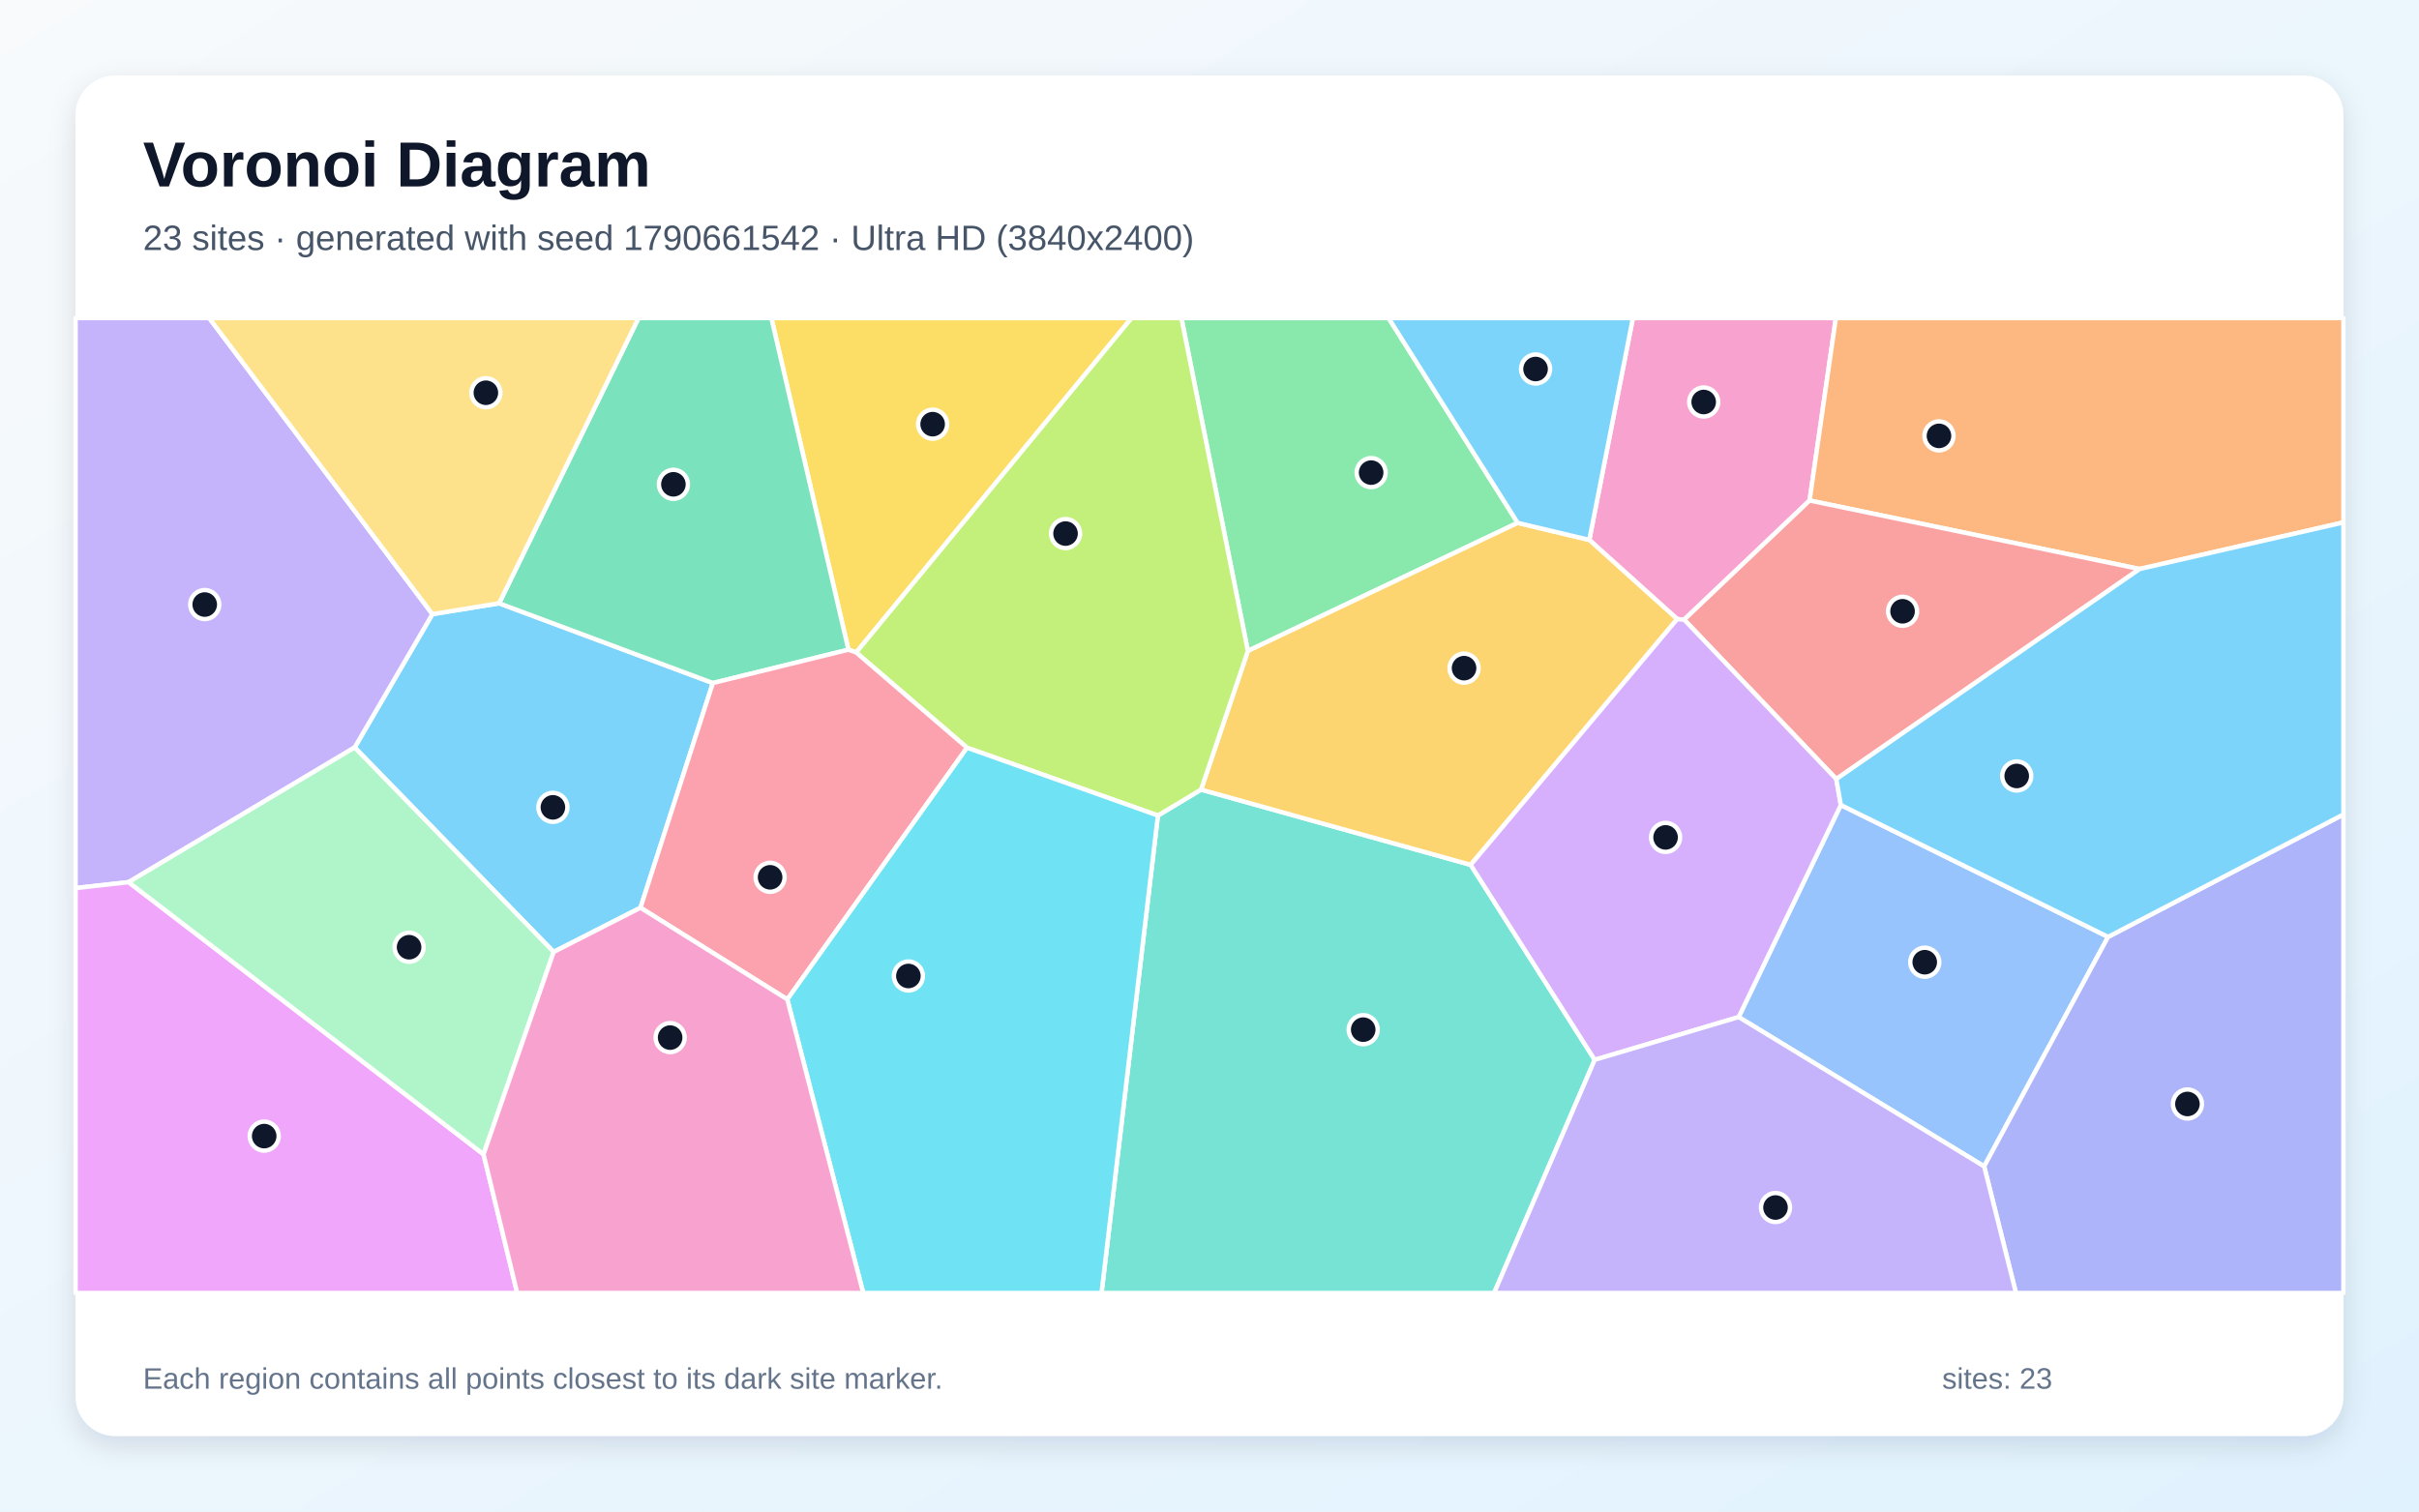
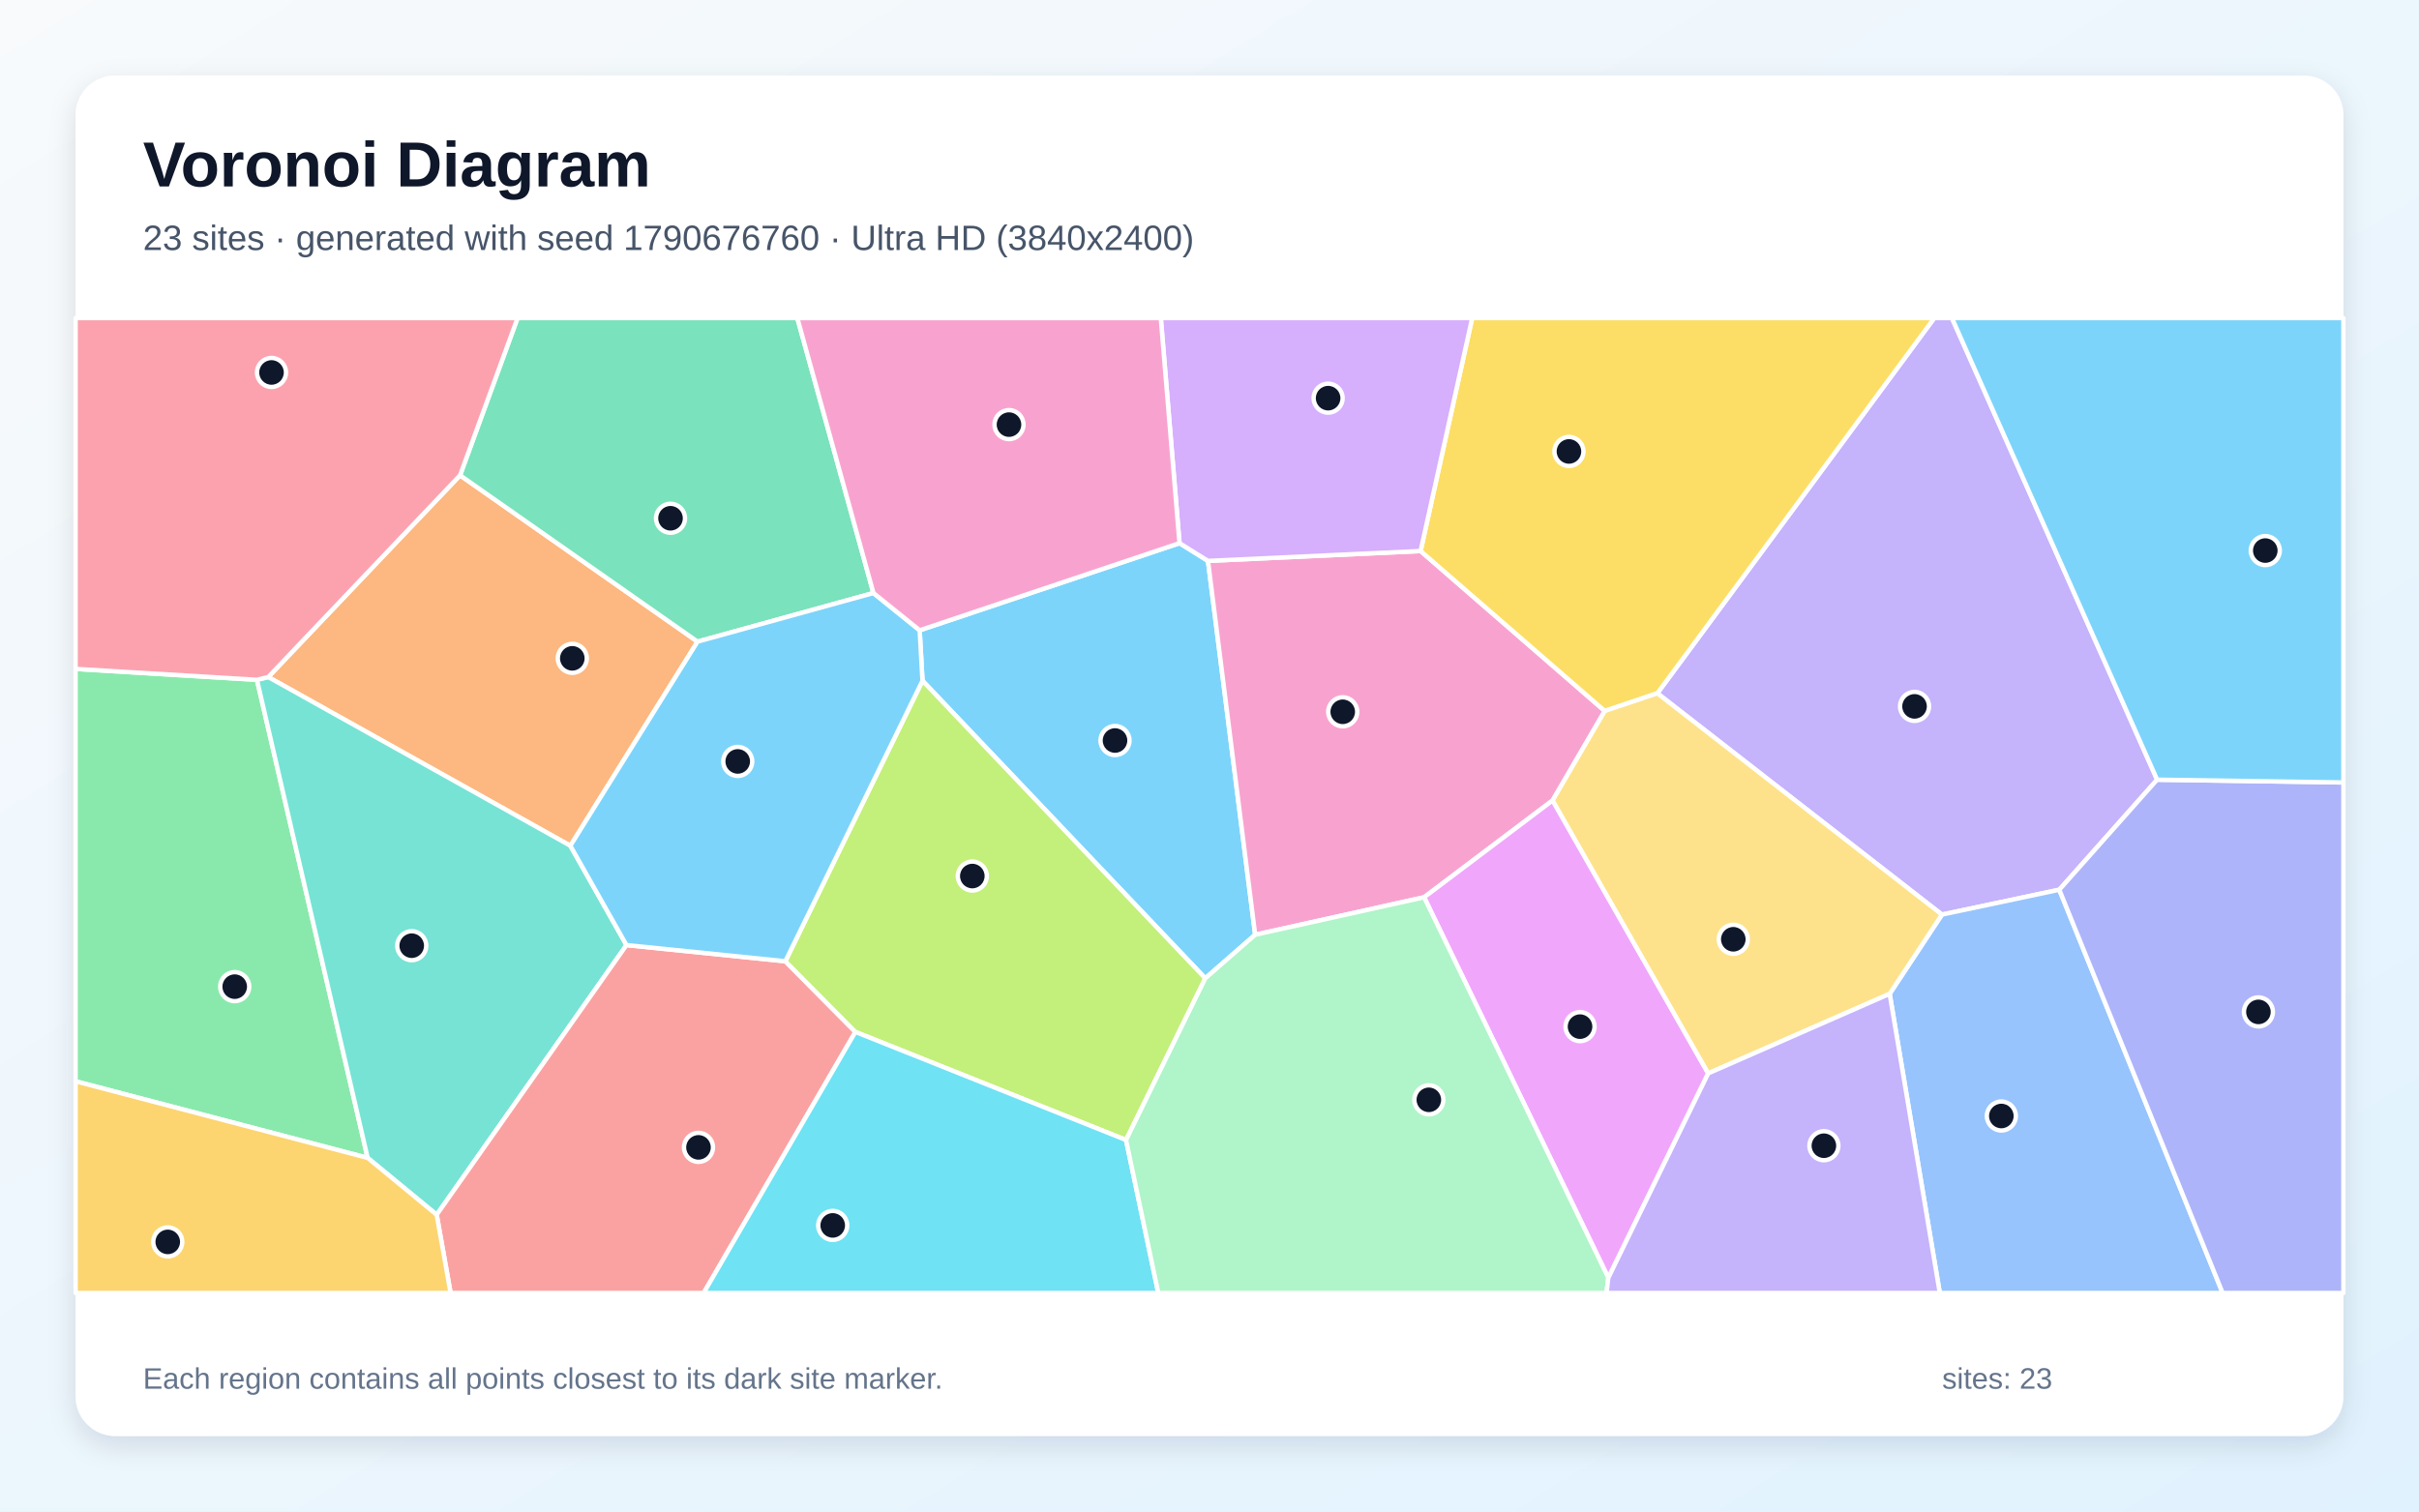
<svg xmlns="http://www.w3.org/2000/svg" width="3840" height="2400" viewBox="0 0 3840 2400" role="img" aria-labelledby="title description">
  <defs>
    <linearGradient id="background" x1="0" y1="0" x2="1" y2="1">
      <stop stop-color="#F8FAFC" />
      <stop offset="1" stop-color="#E0F2FE" />
    </linearGradient>
    <filter id="shadow" x="-5%" y="-5%" width="110%" height="110%">
      <feDropShadow dx="0" dy="15" stdDeviation="22" flood-color="#0F172A" flood-opacity=".12" />
    </filter>
  </defs>
  <rect width="3840" height="2400" fill="url(#background)" />
  <rect x="120" y="120" width="3600" height="2160" rx="63" fill="#FFFFFF" filter="url(#shadow)" />
  <g font-family="Arial, sans-serif">
    <text x="227" y="296" font-size="101" font-weight="700" fill="#0F172A">Voronoi Diagram</text>
-     <text x="227" y="397" font-size="56" fill="#475569">23 sites · generated with seed 1790661542 · Ultra HD (3840x2400)</text>
+     <text x="227" y="397" font-size="56" fill="#475569">23 sites · generated with seed 1790676760 · Ultra HD (3840x2400)</text>
  </g>
  <g stroke="#FFFFFF" stroke-width="7" stroke-linejoin="round">
-     <polygon points="1016.7,1441.3 878.9,1511.5 563.0,1186.8 686.4,975.1 792.3,957.9 1131.6,1084.5" fill="#38BDF8" fill-opacity="0.65" />
-     <polygon points="686.4,975.1 563.0,1186.8 204.2,1400.7 120.0,1410.1 120.0,505.0 332.1,505.0" fill="#A78BFA" fill-opacity="0.65" />
-     <polygon points="2673.5,983.9 2662.4,983.0 2522.9,857.3 2592.1,505.0 2914.3,505.0 2872.6,794.7" fill="#F472B6" fill-opacity="0.65" />
-     <polygon points="3396.4,903.5 2872.6,794.7 2914.3,505.0 3720.0,505.0 3720.0,829.5" fill="#FB923C" fill-opacity="0.65" />
-     <polygon points="1359.1,1036.0 1346.8,1031.6 1224.5,505.0 1796.2,505.0" fill="#FACC15" fill-opacity="0.65" />
-     <polygon points="2409.2,830.2 1980.9,1033.6 1875.4,505.0 2204.3,505.0" fill="#4ADE80" fill-opacity="0.65" />
-     <polygon points="1838.1,1294.9 1906.6,1253.7 2334.6,1373.2 2531.5,1682.8 2371.8,2053.0 1748.6,2053.0" fill="#2DD4BF" fill-opacity="0.65" />
-     <polygon points="2760.0,1614.9 2922.2,1278.2 3346.4,1487.6 3149.7,1852.0" fill="#60A5FA" fill-opacity="0.65" />
-     <polygon points="120.0,1410.1 204.2,1400.7 767.6,1832.8 821.0,2053.0 120.0,2053.0" fill="#E879F9" fill-opacity="0.65" />
-     <polygon points="1346.8,1031.6 1131.6,1084.5 792.3,957.9 1013.6,505.0 1224.5,505.0" fill="#34D399" fill-opacity="0.65" />
-     <polygon points="2915.0,1237.0 2673.5,983.9 2872.6,794.7 3396.4,903.5" fill="#F87171" fill-opacity="0.65" />
-     <polygon points="3149.7,1852.0 3346.4,1487.6 3720.0,1293.2 3720.0,2053.0 3200.2,2053.0" fill="#818CF8" fill-opacity="0.65" />
-     <polygon points="2334.6,1373.2 1906.6,1253.7 1980.9,1033.6 2409.2,830.2 2522.9,857.3 2662.4,983.0" fill="#FBBF24" fill-opacity="0.65" />
-     <polygon points="1906.6,1253.7 1838.1,1294.9 1535.1,1187.2 1359.1,1036.0 1796.2,505.0 1875.4,505.0 1980.9,1033.6" fill="#A3E635" fill-opacity="0.65" />
-     <polygon points="2915.0,1237.0 2922.2,1278.2 2760.0,1614.9 2531.5,1682.8 2334.6,1373.2 2662.4,983.0 2673.5,983.9" fill="#C084FC" fill-opacity="0.65" />
-     <polygon points="1249.8,1586.8 1016.7,1441.3 1131.6,1084.5 1346.8,1031.6 1359.1,1036.0 1535.1,1187.2" fill="#FB7185" fill-opacity="0.65" />
-     <polygon points="1249.8,1586.8 1535.1,1187.2 1838.1,1294.9 1748.6,2053.0 1370.3,2053.0" fill="#22D3EE" fill-opacity="0.65" />
-     <polygon points="767.6,1832.8 204.2,1400.7 563.0,1186.8 878.9,1511.5" fill="#86EFAC" fill-opacity="0.65" />
-     <polygon points="792.3,957.9 686.4,975.1 332.1,505.0 1013.6,505.0" fill="#FCD34D" fill-opacity="0.65" />
-     <polygon points="3346.4,1487.6 2922.2,1278.2 2915.0,1237.0 3396.4,903.5 3720.0,829.5 3720.0,1293.2" fill="#38BDF8" fill-opacity="0.65" />
-     <polygon points="2409.2,830.2 2204.3,505.0 2592.1,505.0 2522.9,857.3" fill="#38BDF8" fill-opacity="0.65" />
-     <polygon points="2531.5,1682.8 2760.0,1614.9 3149.7,1852.0 3200.2,2053.0 2371.8,2053.0" fill="#A78BFA" fill-opacity="0.65" />
-     <polygon points="767.6,1832.8 878.9,1511.5 1016.7,1441.3 1249.8,1586.8 1370.3,2053.0 821.0,2053.0" fill="#F472B6" fill-opacity="0.65" />
+     <polygon points="1913.3,1553.4 1464.4,1080.9 1459.9,1000.8 1872.4,862.4 1917.6,890.6 1992.5,1484.2" fill="#38BDF8" fill-opacity="0.65" />
+     <polygon points="3424.3,1238.0 3269.0,1412.7 3082.7,1452.2 2630.9,1100.8 3070.5,505.0 3098.6,505.0" fill="#A78BFA" fill-opacity="0.65" />
+     <polygon points="2464.7,1270.9 2260.7,1424.7 1992.5,1484.2 1917.6,890.6 2255.1,874.9 2547.5,1128.9" fill="#F472B6" fill-opacity="0.65" />
+     <polygon points="905.4,1342.9 425.8,1075.0 730.3,754.7 1107.3,1018.8" fill="#FB923C" fill-opacity="0.65" />
+     <polygon points="2630.9,1100.8 2547.5,1128.9 2255.1,874.9 2337.0,505.0 3070.5,505.0" fill="#FACC15" fill-opacity="0.65" />
+     <polygon points="120.0,1716.9 120.0,1062.1 407.9,1079.4 583.6,1838.5" fill="#4ADE80" fill-opacity="0.65" />
+     <polygon points="994.5,1500.6 693.2,1928.8 583.6,1838.5 407.9,1079.4 425.8,1075.0 905.4,1342.9" fill="#2DD4BF" fill-opacity="0.65" />
+     <polygon points="2999.7,1578.0 3082.7,1452.2 3269.0,1412.7 3528.3,2053.0 3079.3,2053.0" fill="#60A5FA" fill-opacity="0.65" />
+     <polygon points="2553.1,2028.9 2260.7,1424.7 2464.7,1270.9 2711.7,1704.3" fill="#E879F9" fill-opacity="0.65" />
+     <polygon points="1386.5,941.6 1107.3,1018.8 730.3,754.7 821.6,505.0 1265.7,505.0" fill="#34D399" fill-opacity="0.65" />
+     <polygon points="693.2,1928.8 994.5,1500.6 1246.7,1526.3 1357.9,1638.5 1117.0,2053.0 715.3,2053.0" fill="#F87171" fill-opacity="0.65" />
+     <polygon points="3269.0,1412.7 3424.3,1238.0 3720.0,1242.4 3720.0,2053.0 3528.3,2053.0" fill="#818CF8" fill-opacity="0.65" />
+     <polygon points="120.0,1716.9 583.6,1838.5 693.2,1928.8 715.3,2053.0 120.0,2053.0" fill="#FBBF24" fill-opacity="0.65" />
+     <polygon points="1787.5,1810.1 1357.9,1638.5 1246.7,1526.3 1464.4,1080.9 1913.3,1553.4" fill="#A3E635" fill-opacity="0.65" />
+     <polygon points="2255.1,874.9 1917.6,890.6 1872.4,862.4 1842.7,505.0 2337.0,505.0" fill="#C084FC" fill-opacity="0.65" />
+     <polygon points="730.3,754.7 425.8,1075.0 407.9,1079.4 120.0,1062.1 120.0,505.0 821.6,505.0" fill="#FB7185" fill-opacity="0.65" />
+     <polygon points="1357.9,1638.5 1787.5,1810.1 1838.7,2053.0 1117.0,2053.0" fill="#22D3EE" fill-opacity="0.65" />
+     <polygon points="1787.5,1810.1 1913.3,1553.4 1992.5,1484.2 2260.7,1424.7 2553.1,2028.9 2550.3,2053.0 1838.7,2053.0" fill="#86EFAC" fill-opacity="0.65" />
+     <polygon points="2711.7,1704.3 2464.7,1270.9 2547.5,1128.9 2630.9,1100.8 3082.7,1452.2 2999.7,1578.0" fill="#FCD34D" fill-opacity="0.65" />
+     <polygon points="1246.7,1526.3 994.5,1500.6 905.4,1342.9 1107.3,1018.8 1386.5,941.6 1459.9,1000.8 1464.4,1080.9" fill="#38BDF8" fill-opacity="0.65" />
+     <polygon points="3424.3,1238.0 3098.6,505.0 3720.0,505.0 3720.0,1242.4" fill="#38BDF8" fill-opacity="0.65" />
+     <polygon points="2553.1,2028.9 2711.7,1704.3 2999.7,1578.0 3079.3,2053.0 2550.3,2053.0" fill="#A78BFA" fill-opacity="0.65" />
+     <polygon points="1872.4,862.4 1459.9,1000.8 1386.5,941.6 1265.7,505.0 1842.7,505.0" fill="#F472B6" fill-opacity="0.65" />
  </g>
  <g>
-     <circle cx="877.7" cy="1281.9" r="23" fill="#0F172A" stroke="#FFFFFF" stroke-width="7" />
-     <circle cx="325.0" cy="959.9" r="23" fill="#0F172A" stroke="#FFFFFF" stroke-width="7" />
-     <circle cx="2704.5" cy="638.3" r="23" fill="#0F172A" stroke="#FFFFFF" stroke-width="7" />
-     <circle cx="3078.0" cy="692.1" r="23" fill="#0F172A" stroke="#FFFFFF" stroke-width="7" />
-     <circle cx="1480.5" cy="673.5" r="23" fill="#0F172A" stroke="#FFFFFF" stroke-width="7" />
-     <circle cx="2176.6" cy="750.4" r="23" fill="#0F172A" stroke="#FFFFFF" stroke-width="7" />
-     <circle cx="2164.0" cy="1634.9" r="23" fill="#0F172A" stroke="#FFFFFF" stroke-width="7" />
-     <circle cx="3055.4" cy="1527.8" r="23" fill="#0F172A" stroke="#FFFFFF" stroke-width="7" />
-     <circle cx="419.4" cy="1803.9" r="23" fill="#0F172A" stroke="#FFFFFF" stroke-width="7" />
-     <circle cx="1069.0" cy="769.0" r="23" fill="#0F172A" stroke="#FFFFFF" stroke-width="7" />
-     <circle cx="3020.2" cy="970.6" r="23" fill="#0F172A" stroke="#FFFFFF" stroke-width="7" />
-     <circle cx="3472.4" cy="1752.9" r="23" fill="#0F172A" stroke="#FFFFFF" stroke-width="7" />
-     <circle cx="2324.1" cy="1060.9" r="23" fill="#0F172A" stroke="#FFFFFF" stroke-width="7" />
-     <circle cx="1691.5" cy="847.2" r="23" fill="#0F172A" stroke="#FFFFFF" stroke-width="7" />
-     <circle cx="2644.0" cy="1329.6" r="23" fill="#0F172A" stroke="#FFFFFF" stroke-width="7" />
-     <circle cx="1222.5" cy="1393.0" r="23" fill="#0F172A" stroke="#FFFFFF" stroke-width="7" />
-     <circle cx="1442.0" cy="1549.7" r="23" fill="#0F172A" stroke="#FFFFFF" stroke-width="7" />
-     <circle cx="649.4" cy="1504.0" r="23" fill="#0F172A" stroke="#FFFFFF" stroke-width="7" />
-     <circle cx="771.3" cy="623.6" r="23" fill="#0F172A" stroke="#FFFFFF" stroke-width="7" />
-     <circle cx="3201.4" cy="1232.1" r="23" fill="#0F172A" stroke="#FFFFFF" stroke-width="7" />
-     <circle cx="2437.6" cy="585.9" r="23" fill="#0F172A" stroke="#FFFFFF" stroke-width="7" />
-     <circle cx="2818.5" cy="1917.3" r="23" fill="#0F172A" stroke="#FFFFFF" stroke-width="7" />
-     <circle cx="1063.8" cy="1647.5" r="23" fill="#0F172A" stroke="#FFFFFF" stroke-width="7" />
+     <circle cx="1770.0" cy="1175.8" r="23" fill="#0F172A" stroke="#FFFFFF" stroke-width="7" />
+     <circle cx="3039.2" cy="1121.6" r="23" fill="#0F172A" stroke="#FFFFFF" stroke-width="7" />
+     <circle cx="2131.5" cy="1130.2" r="23" fill="#0F172A" stroke="#FFFFFF" stroke-width="7" />
+     <circle cx="908.5" cy="1045.3" r="23" fill="#0F172A" stroke="#FFFFFF" stroke-width="7" />
+     <circle cx="2490.6" cy="716.8" r="23" fill="#0F172A" stroke="#FFFFFF" stroke-width="7" />
+     <circle cx="372.6" cy="1566.6" r="23" fill="#0F172A" stroke="#FFFFFF" stroke-width="7" />
+     <circle cx="653.6" cy="1501.6" r="23" fill="#0F172A" stroke="#FFFFFF" stroke-width="7" />
+     <circle cx="3177.0" cy="1772.0" r="23" fill="#0F172A" stroke="#FFFFFF" stroke-width="7" />
+     <circle cx="2508.2" cy="1630.1" r="23" fill="#0F172A" stroke="#FFFFFF" stroke-width="7" />
+     <circle cx="1064.4" cy="822.9" r="23" fill="#0F172A" stroke="#FFFFFF" stroke-width="7" />
+     <circle cx="1108.8" cy="1821.8" r="23" fill="#0F172A" stroke="#FFFFFF" stroke-width="7" />
+     <circle cx="3585.1" cy="1606.7" r="23" fill="#0F172A" stroke="#FFFFFF" stroke-width="7" />
+     <circle cx="266.3" cy="1971.9" r="23" fill="#0F172A" stroke="#FFFFFF" stroke-width="7" />
+     <circle cx="1543.5" cy="1391.0" r="23" fill="#0F172A" stroke="#FFFFFF" stroke-width="7" />
+     <circle cx="2108.3" cy="632.2" r="23" fill="#0F172A" stroke="#FFFFFF" stroke-width="7" />
+     <circle cx="431.0" cy="591.4" r="23" fill="#0F172A" stroke="#FFFFFF" stroke-width="7" />
+     <circle cx="1321.9" cy="1945.7" r="23" fill="#0F172A" stroke="#FFFFFF" stroke-width="7" />
+     <circle cx="2268.2" cy="1746.3" r="23" fill="#0F172A" stroke="#FFFFFF" stroke-width="7" />
+     <circle cx="2751.5" cy="1491.4" r="23" fill="#0F172A" stroke="#FFFFFF" stroke-width="7" />
+     <circle cx="1171.1" cy="1209.0" r="23" fill="#0F172A" stroke="#FFFFFF" stroke-width="7" />
+     <circle cx="3596.0" cy="874.2" r="23" fill="#0F172A" stroke="#FFFFFF" stroke-width="7" />
+     <circle cx="2895.3" cy="1819.2" r="23" fill="#0F172A" stroke="#FFFFFF" stroke-width="7" />
+     <circle cx="1601.7" cy="674.2" r="23" fill="#0F172A" stroke="#FFFFFF" stroke-width="7" />
  </g>
  <g font-family="Arial, sans-serif" font-size="47" fill="#64748B">
    <text x="227" y="2205">Each region contains all points closest to its dark site marker.</text>
    <text x="3083" y="2205">sites: 23</text>
  </g>
</svg>
